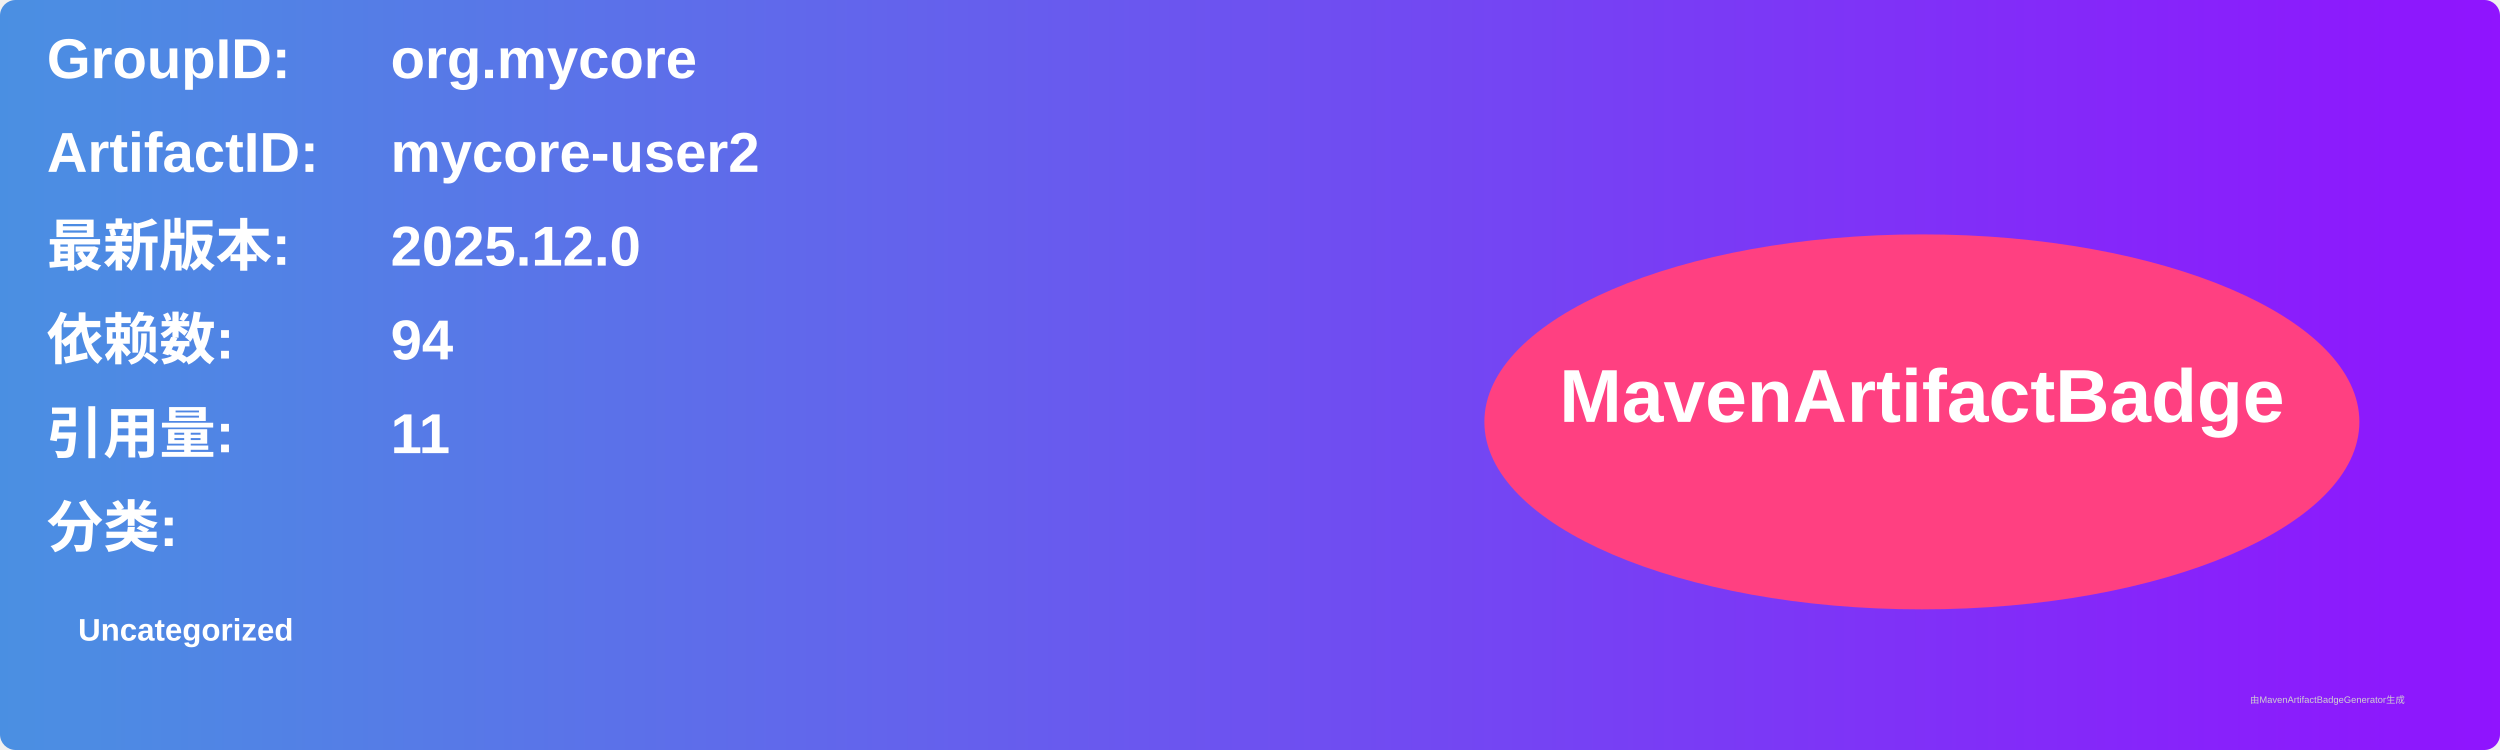
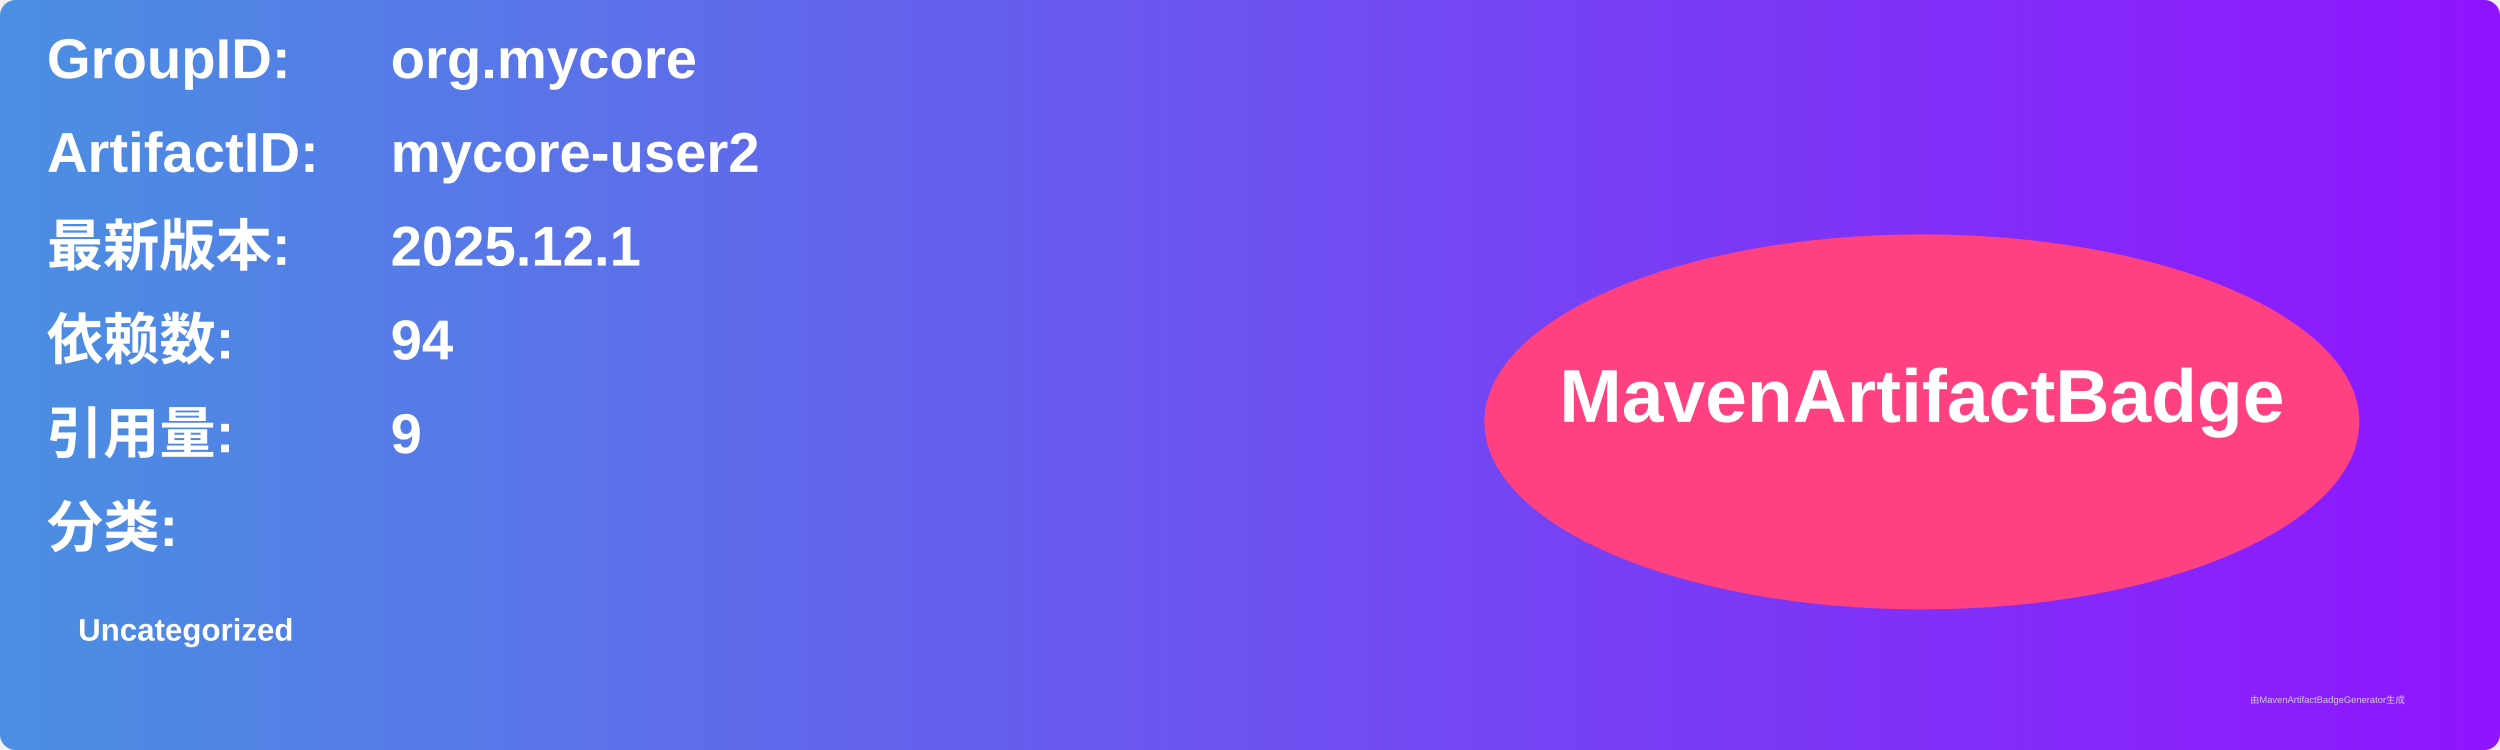
<svg xmlns="http://www.w3.org/2000/svg" width="800" height="240" viewBox="0 0 800 240">
  <linearGradient id="grad" x1="0%" y1="0%" x2="100%" y2="0%">
    <stop offset="0%" stop-color="#4a90e2" />
    <stop offset="100%" stop-color="#9013fe" />
  </linearGradient>
  <rect width="100%" height="100%" rx="5" ry="5" fill="url(#grad)" />
  <g transform="translate(15, 15)">
    <text x="0" y="10" font-family="Arial" font-size="18" fill="white" font-weight="bold" width="260">GroupID:</text>
    <text x="110" y="10" font-family="Arial" font-size="18" fill="white" font-weight="bold" width="460">org.mycore</text>
    <text x="0" y="40" font-family="Arial" font-size="18" fill="white" font-weight="bold" width="260">ArtifactID:</text>
    <text x="110" y="40" font-family="Arial" font-size="18" fill="white" font-weight="bold" width="460">mycore-user2</text>
    <text x="0" y="70" font-family="Arial" font-size="18" fill="white" font-weight="bold">最新版本:</text>
    <text x="110" y="70" font-family="Arial" font-size="18" fill="white" font-weight="bold">
-       <tspan font-weight="bold">2025.12.0</tspan>
+       <tspan font-weight="bold">2025.12.1</tspan>
    </text>
    <text x="0" y="100" font-family="Arial" font-size="18" fill="white" font-weight="bold">依赖数: </text>
    <text x="110" y="100" font-family="Arial" font-size="18" fill="white">
      <tspan font-weight="bold">94</tspan>
    </text>
    <text x="0" y="130" font-family="Arial" font-size="18" fill="white" font-weight="bold">引用量: </text>
    <text x="110" y="130" font-family="Arial" font-size="18" fill="white">
-       <tspan font-weight="bold">11</tspan>
+       <tspan font-weight="bold">9</tspan>
    </text>
    <text x="0" y="160" font-family="Arial" font-size="18" fill="white" font-weight="bold">分类:</text>
    <text x="10" y="190" font-family="Arial" font-size="10" fill="white">
      <tspan font-weight="bold">Uncategorized</tspan>
    </text>
    <ellipse cx="600" cy="120" rx="140" ry="60" fill="#ff4081" />
    <text x="600" y="120" text-anchor="middle" font-family="Arial" font-size="24" fill="white" font-weight="bold">MavenArtifactBadge</text>
  </g>
  <text x="720" y="225" font-family="Arial" font-size="3" fill="#d0d0d0">由MavenArtifactBadgeGenerator生成</text>
</svg>
